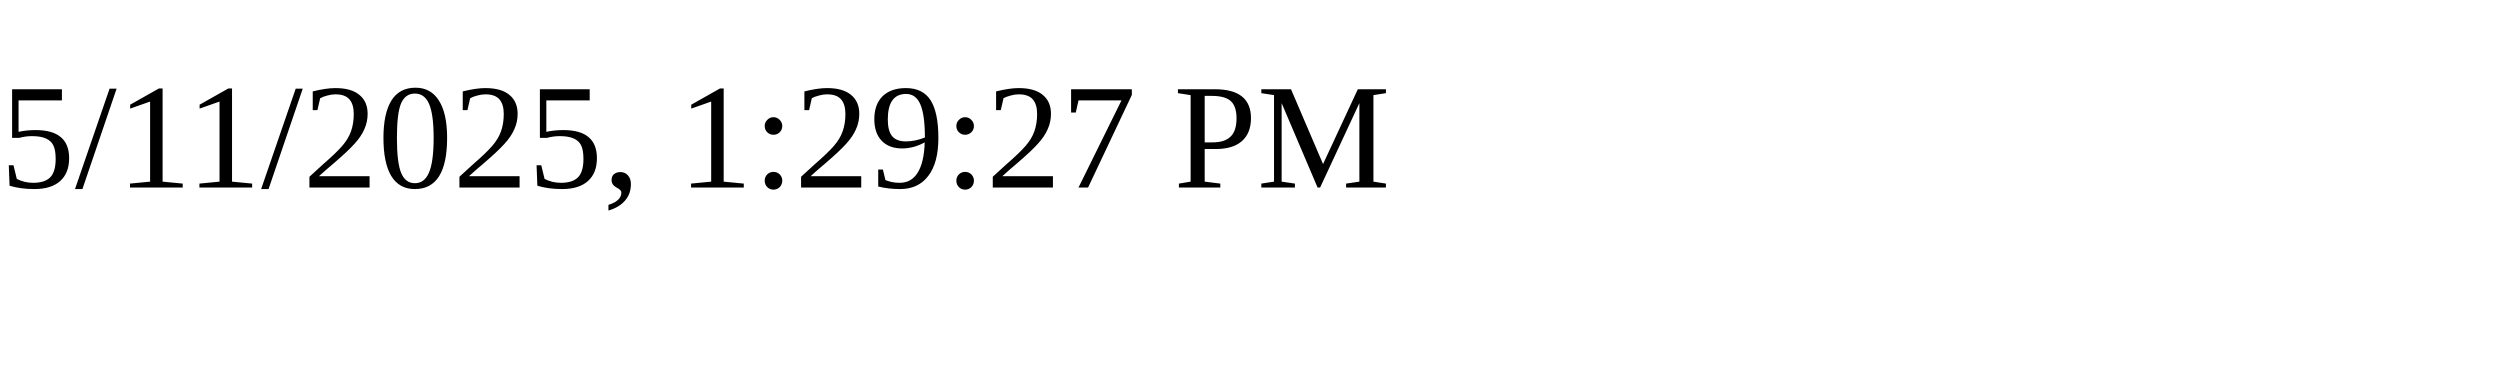
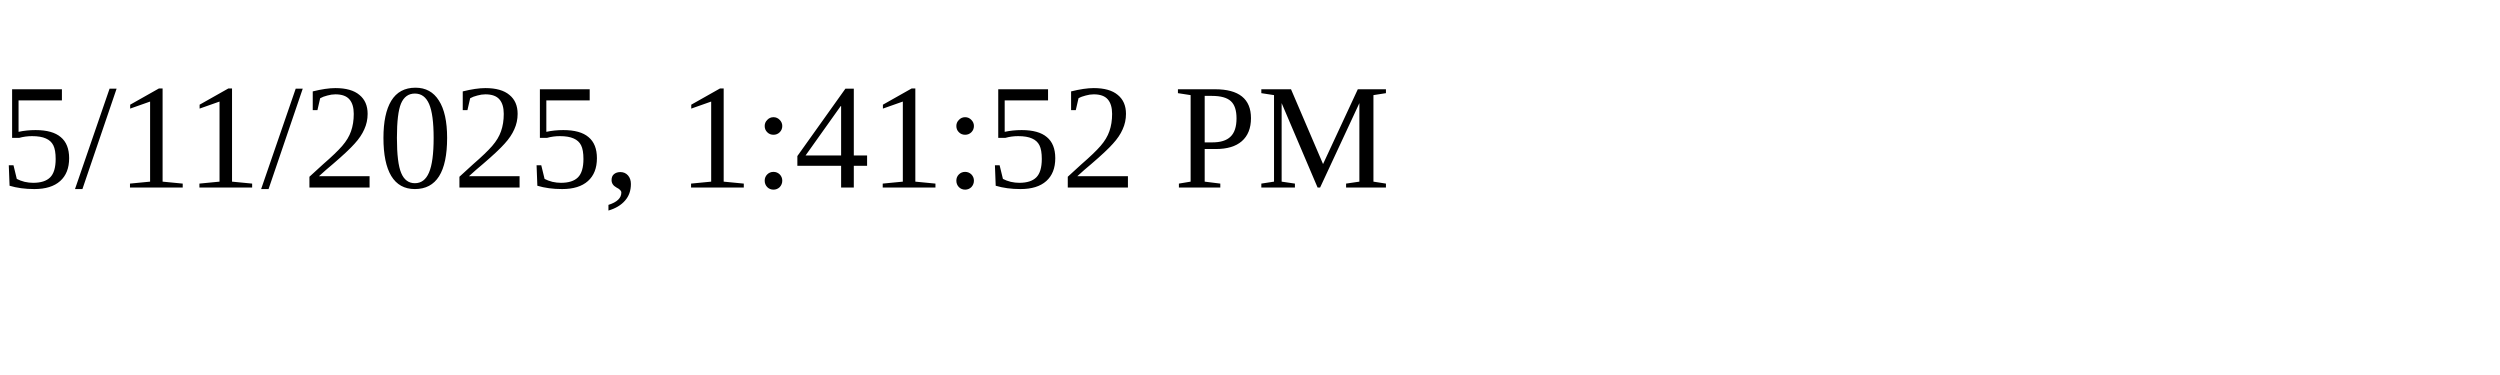
<svg xmlns="http://www.w3.org/2000/svg" height="30" width="200">
-   <text x="0" y="15">5/11/2025, 1:29:27 PM</text>
+   <text x="0" y="15">5/11/2025, 1:41:52 PM</text>
</svg>
